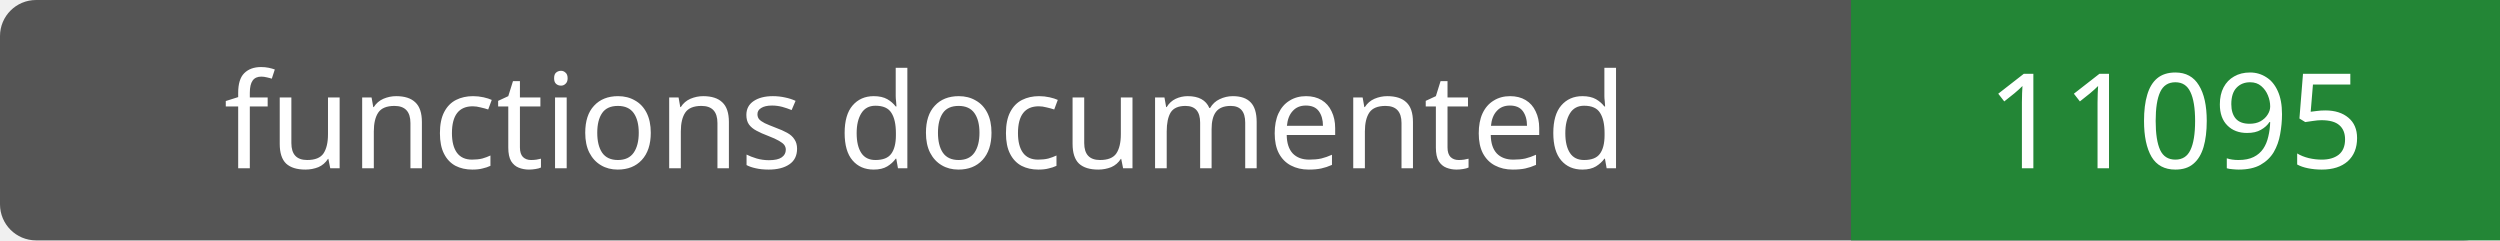
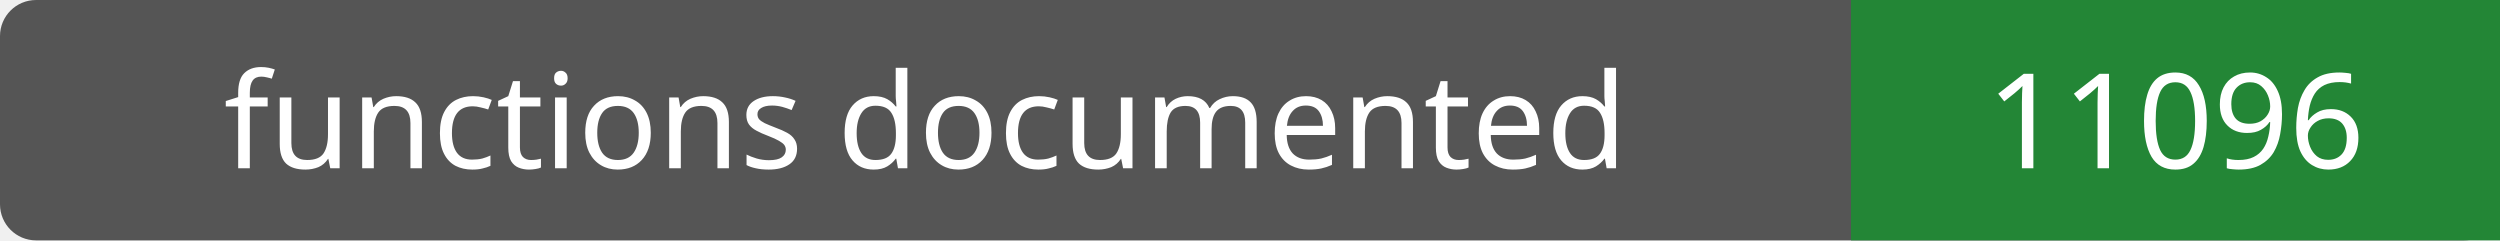
- <svg xmlns="http://www.w3.org/2000/svg" width="208" height="20" role="img" aria-label="functions documented: 11095">
+ <svg xmlns="http://www.w3.org/2000/svg" width="208" height="20" role="img" aria-label="functions documented: 11096">
  <rect width="208" height="20" rx="3" fill="#555" />
  <path fill="#238636" d="M154 0h54v20H154z" />
  <g fill="#fff" text-anchor="middle" font-family="Verdana,sans-serif" font-size="11">
    <text x="77.0" y="14">functions documented</text>
-     <text x="181.0" y="14">11095</text>
+     <text x="181.0" y="14">11096</text>
  </g>
</svg>
